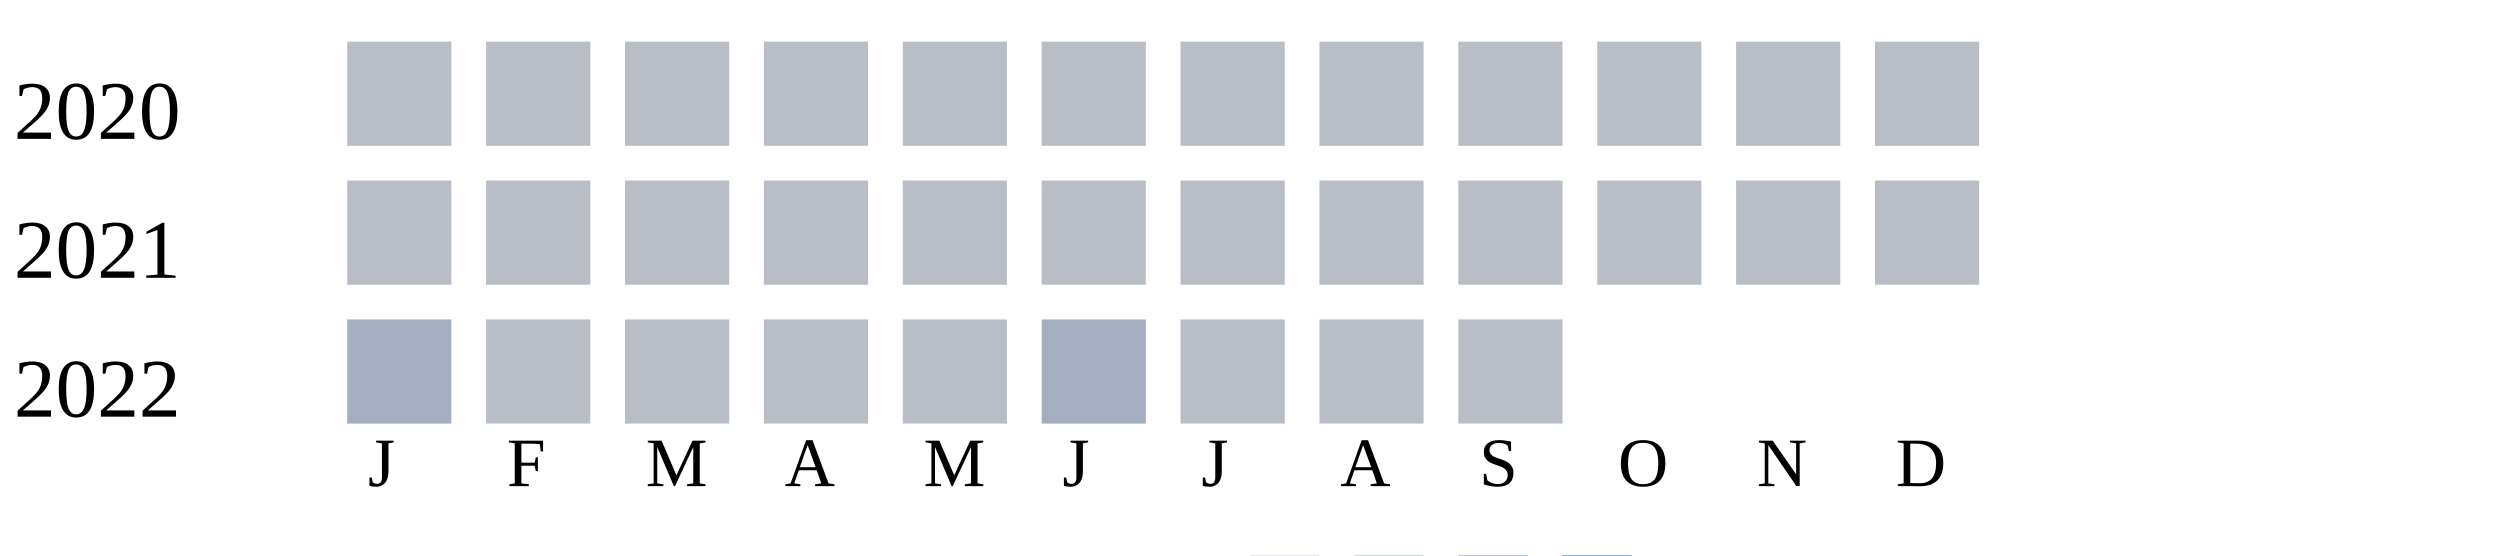
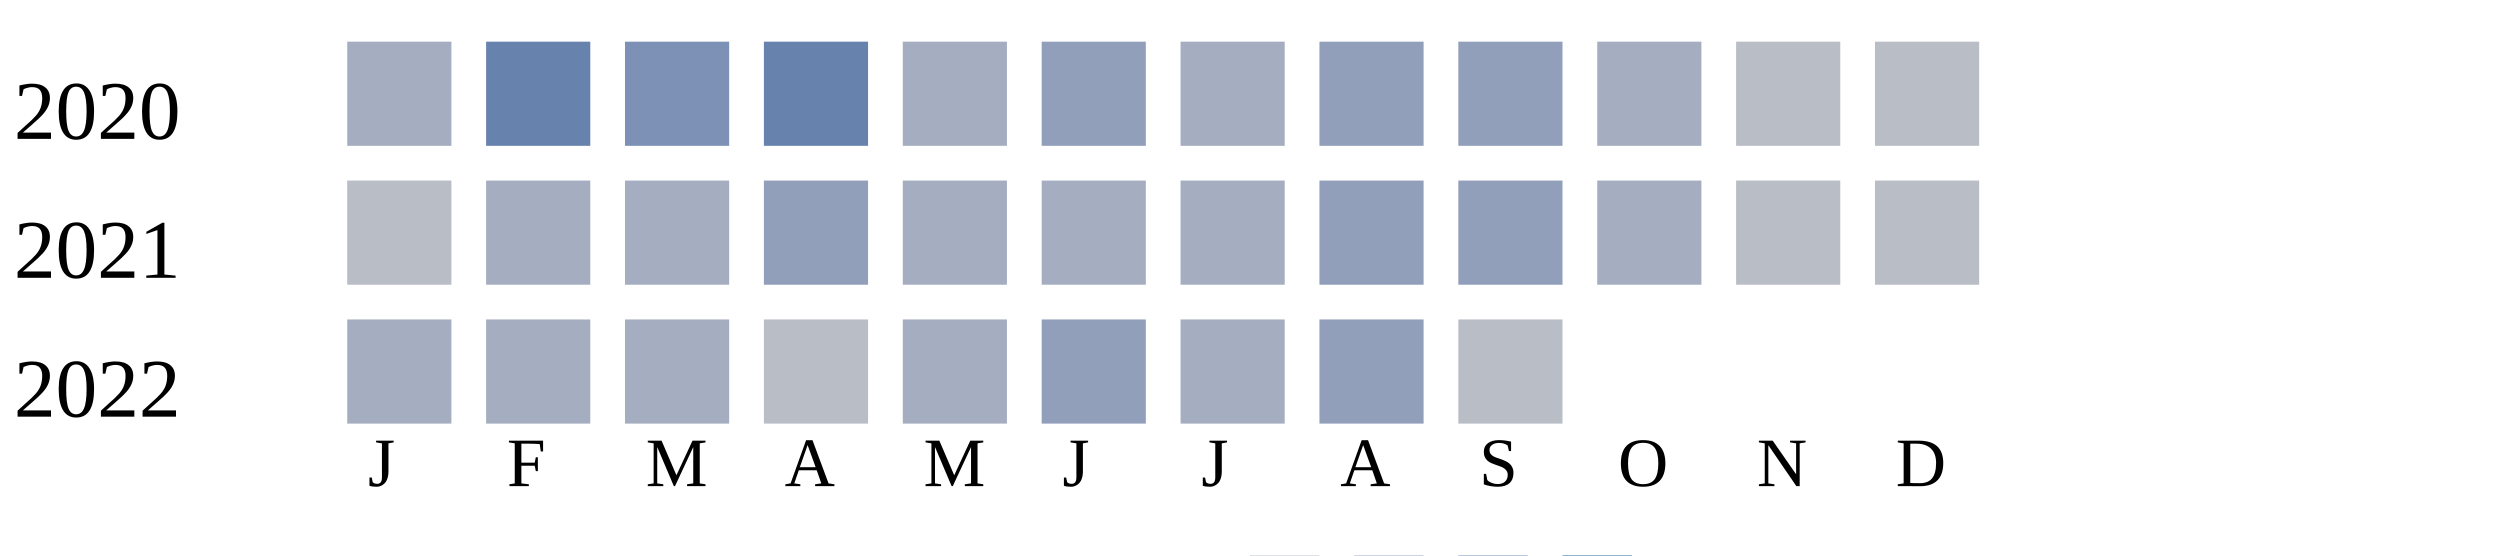
<svg xmlns="http://www.w3.org/2000/svg" width="360" height="80">
  <g transform="translate(0 0)">
    <text x="2" y="20">2020</text>
-     <rect x="50" y="6" width="15" height="15" fill="#b9bdc6" />
-     <rect x="70" y="6" width="15" height="15" fill="#b9bdc6" />
-     <rect x="90" y="6" width="15" height="15" fill="#b9bdc6" />
-     <rect x="110" y="6" width="15" height="15" fill="#b9bdc6" />
-     <rect x="130" y="6" width="15" height="15" fill="#b9bdc6" />
-     <rect x="150" y="6" width="15" height="15" fill="#b9bdc6" />
-     <rect x="170" y="6" width="15" height="15" fill="#b9bdc6" />
-     <rect x="190" y="6" width="15" height="15" fill="#b9bdc6" />
-     <rect x="210" y="6" width="15" height="15" fill="#b9bdc6" />
-     <rect x="230" y="6" width="15" height="15" fill="#b9bdc6" />
+     <rect x="50" y="6" width="15" height="15" fill="#a5aec0" />
+     <rect x="70" y="6" width="15" height="15" fill="#6882ae" />
+     <rect x="90" y="6" width="15" height="15" fill="#7d90b5" />
+     <rect x="110" y="6" width="15" height="15" fill="#6882ae" />
+     <rect x="130" y="6" width="15" height="15" fill="#a5aec0" />
+     <rect x="150" y="6" width="15" height="15" fill="#919fba" />
+     <rect x="170" y="6" width="15" height="15" fill="#a5aec0" />
+     <rect x="190" y="6" width="15" height="15" fill="#919fba" />
+     <rect x="210" y="6" width="15" height="15" fill="#919fba" />
+     <rect x="230" y="6" width="15" height="15" fill="#a5aec0" />
    <rect x="250" y="6" width="15" height="15" fill="#b9bdc6" />
    <rect x="270" y="6" width="15" height="15" fill="#b9bdc6" />
  </g>
  <g transform="translate(0 20)">
    <text x="2" y="20">2021</text>
    <rect x="50" y="6" width="15" height="15" fill="#b9bdc6" />
-     <rect x="70" y="6" width="15" height="15" fill="#b9bdc6" />
-     <rect x="90" y="6" width="15" height="15" fill="#b9bdc6" />
-     <rect x="110" y="6" width="15" height="15" fill="#b9bdc6" />
-     <rect x="130" y="6" width="15" height="15" fill="#b9bdc6" />
-     <rect x="150" y="6" width="15" height="15" fill="#b9bdc6" />
-     <rect x="170" y="6" width="15" height="15" fill="#b9bdc6" />
-     <rect x="190" y="6" width="15" height="15" fill="#b9bdc6" />
-     <rect x="210" y="6" width="15" height="15" fill="#b9bdc6" />
-     <rect x="230" y="6" width="15" height="15" fill="#b9bdc6" />
+     <rect x="70" y="6" width="15" height="15" fill="#a5aec0" />
+     <rect x="90" y="6" width="15" height="15" fill="#a5aec0" />
+     <rect x="110" y="6" width="15" height="15" fill="#919fba" />
+     <rect x="130" y="6" width="15" height="15" fill="#a5aec0" />
+     <rect x="150" y="6" width="15" height="15" fill="#a5aec0" />
+     <rect x="170" y="6" width="15" height="15" fill="#a5aec0" />
+     <rect x="190" y="6" width="15" height="15" fill="#919fba" />
+     <rect x="210" y="6" width="15" height="15" fill="#919fba" />
+     <rect x="230" y="6" width="15" height="15" fill="#a5aec0" />
    <rect x="250" y="6" width="15" height="15" fill="#b9bdc6" />
    <rect x="270" y="6" width="15" height="15" fill="#b9bdc6" />
  </g>
  <g transform="translate(0 40)">
    <text x="2" y="20">2022</text>
    <rect x="50" y="6" width="15" height="15" fill="#a5aec0" />
-     <rect x="70" y="6" width="15" height="15" fill="#b9bdc6" />
-     <rect x="90" y="6" width="15" height="15" fill="#b9bdc6" />
+     <rect x="70" y="6" width="15" height="15" fill="#a5aec0" />
+     <rect x="90" y="6" width="15" height="15" fill="#a5aec0" />
    <rect x="110" y="6" width="15" height="15" fill="#b9bdc6" />
-     <rect x="130" y="6" width="15" height="15" fill="#b9bdc6" />
-     <rect x="150" y="6" width="15" height="15" fill="#a5aec0" />
-     <rect x="170" y="6" width="15" height="15" fill="#b9bdc6" />
-     <rect x="190" y="6" width="15" height="15" fill="#b9bdc6" />
+     <rect x="130" y="6" width="15" height="15" fill="#a5aec0" />
+     <rect x="150" y="6" width="15" height="15" fill="#919fba" />
+     <rect x="170" y="6" width="15" height="15" fill="#a5aec0" />
+     <rect x="190" y="6" width="15" height="15" fill="#919fba" />
    <rect x="210" y="6" width="15" height="15" fill="#b9bdc6" />
  </g>
  <text style="font-size: 10px; text-align: center" x="53" y="70">J</text>
  <text style="font-size: 10px; text-align: center" x="73" y="70">F</text>
  <text style="font-size: 10px; text-align: center" x="93" y="70">M</text>
  <text style="font-size: 10px; text-align: center" x="113" y="70">A</text>
  <text style="font-size: 10px; text-align: center" x="133" y="70">M</text>
  <text style="font-size: 10px; text-align: center" x="153" y="70">J</text>
  <text style="font-size: 10px; text-align: center" x="173" y="70">J</text>
  <text style="font-size: 10px; text-align: center" x="193" y="70">A</text>
  <text style="font-size: 10px; text-align: center" x="213" y="70">S</text>
  <text style="font-size: 10px; text-align: center" x="233" y="70">O</text>
  <text style="font-size: 10px; text-align: center" x="253" y="70">N</text>
  <text style="font-size: 10px; text-align: center" x="273" y="70">D</text>
  <text style="font-size: 10px;" x="155" y="89">Less</text>
  <rect fill="#b9bdc6" width="10" height="10" x="180" y="80" />
  <rect fill="#919fba" width="10" height="10" x="195" y="80" />
  <rect fill="#6882ae" width="10" height="10" x="210" y="80" />
  <rect fill="#005a9c" width="10" height="10" x="225" y="80" />
  <text x="240" y="89" style="font-size: 10px;">More</text>
</svg>
